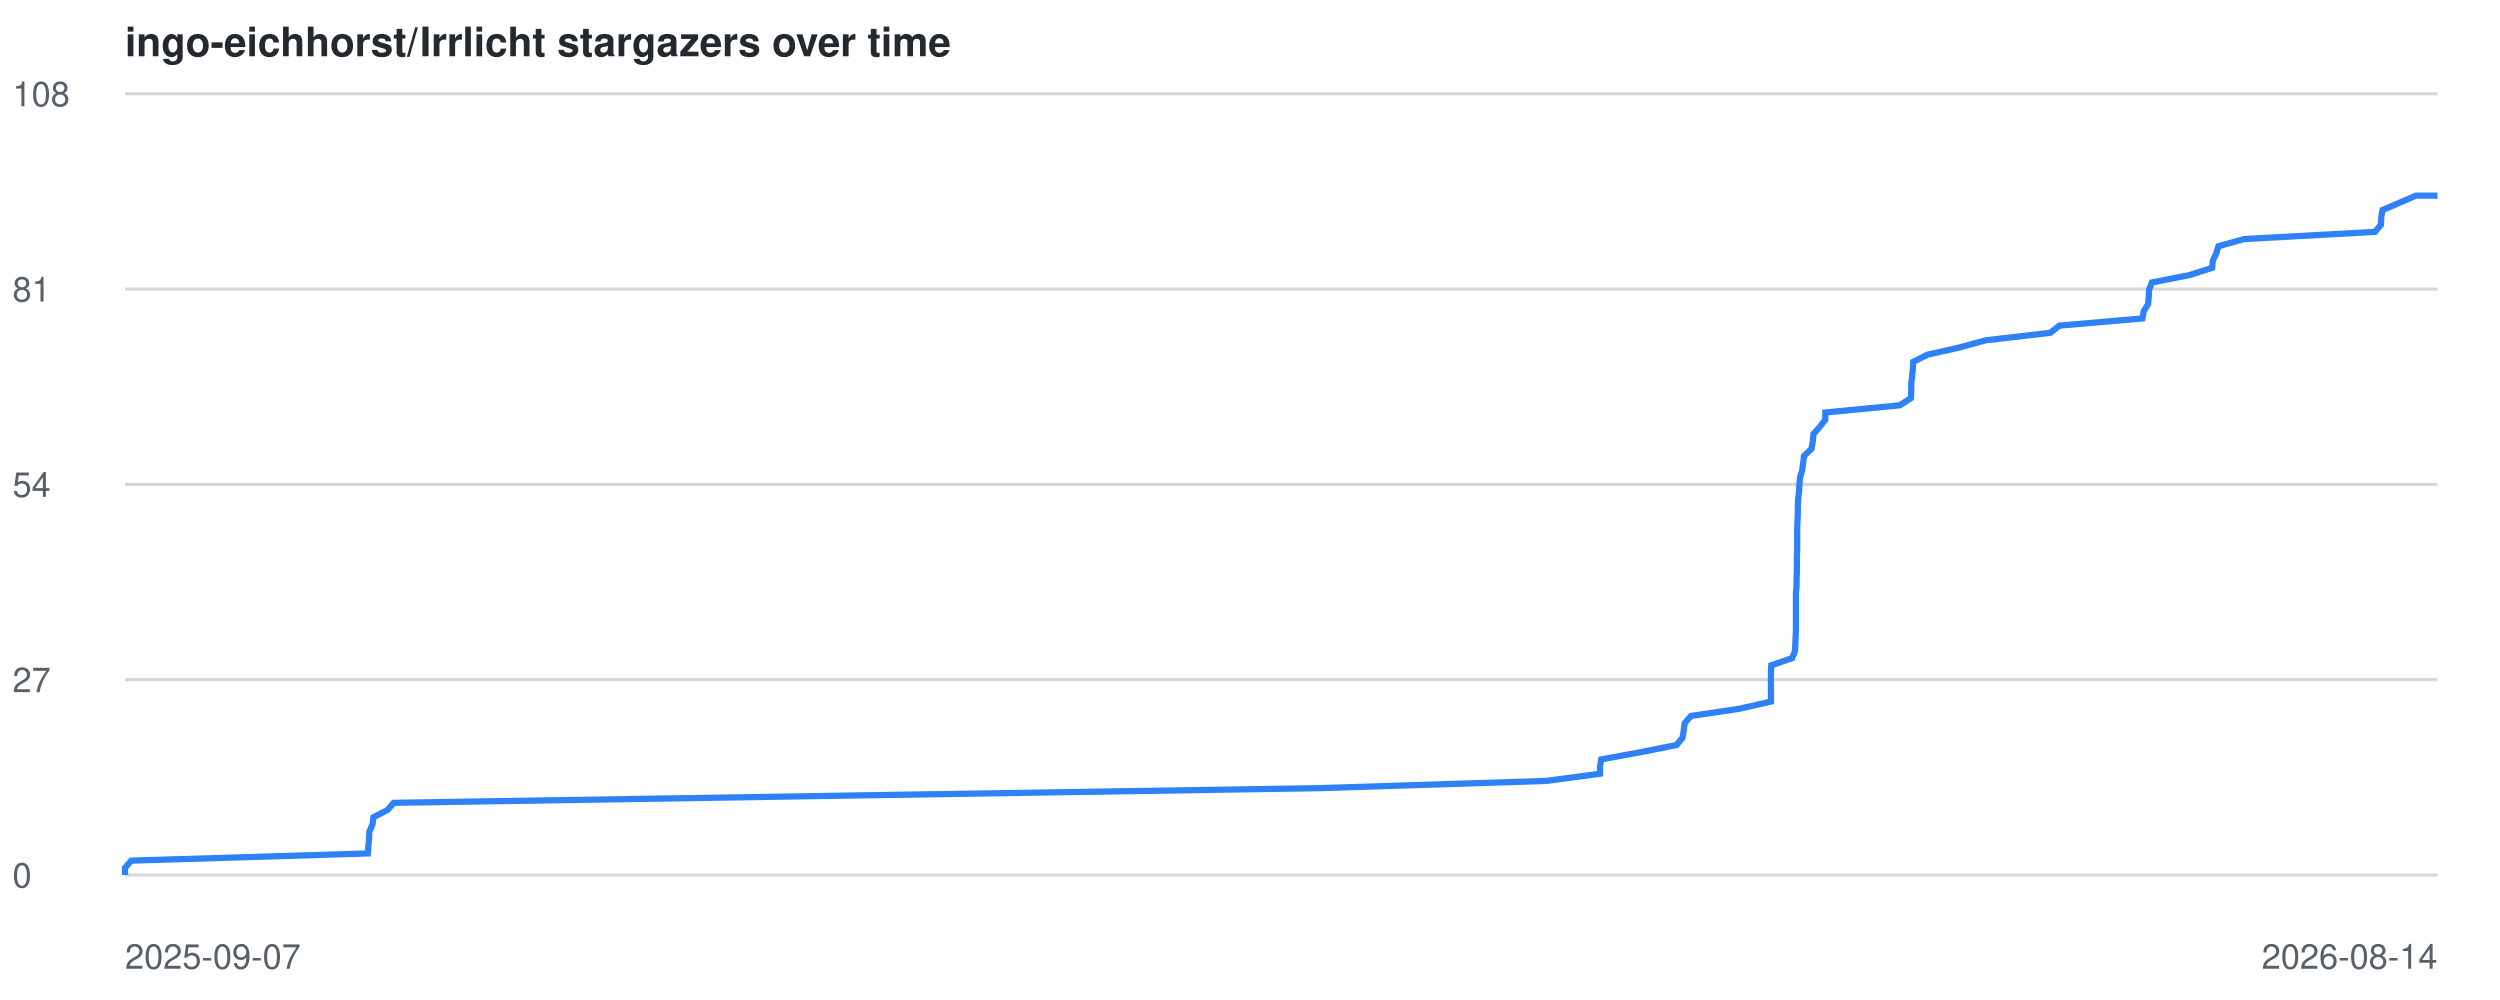
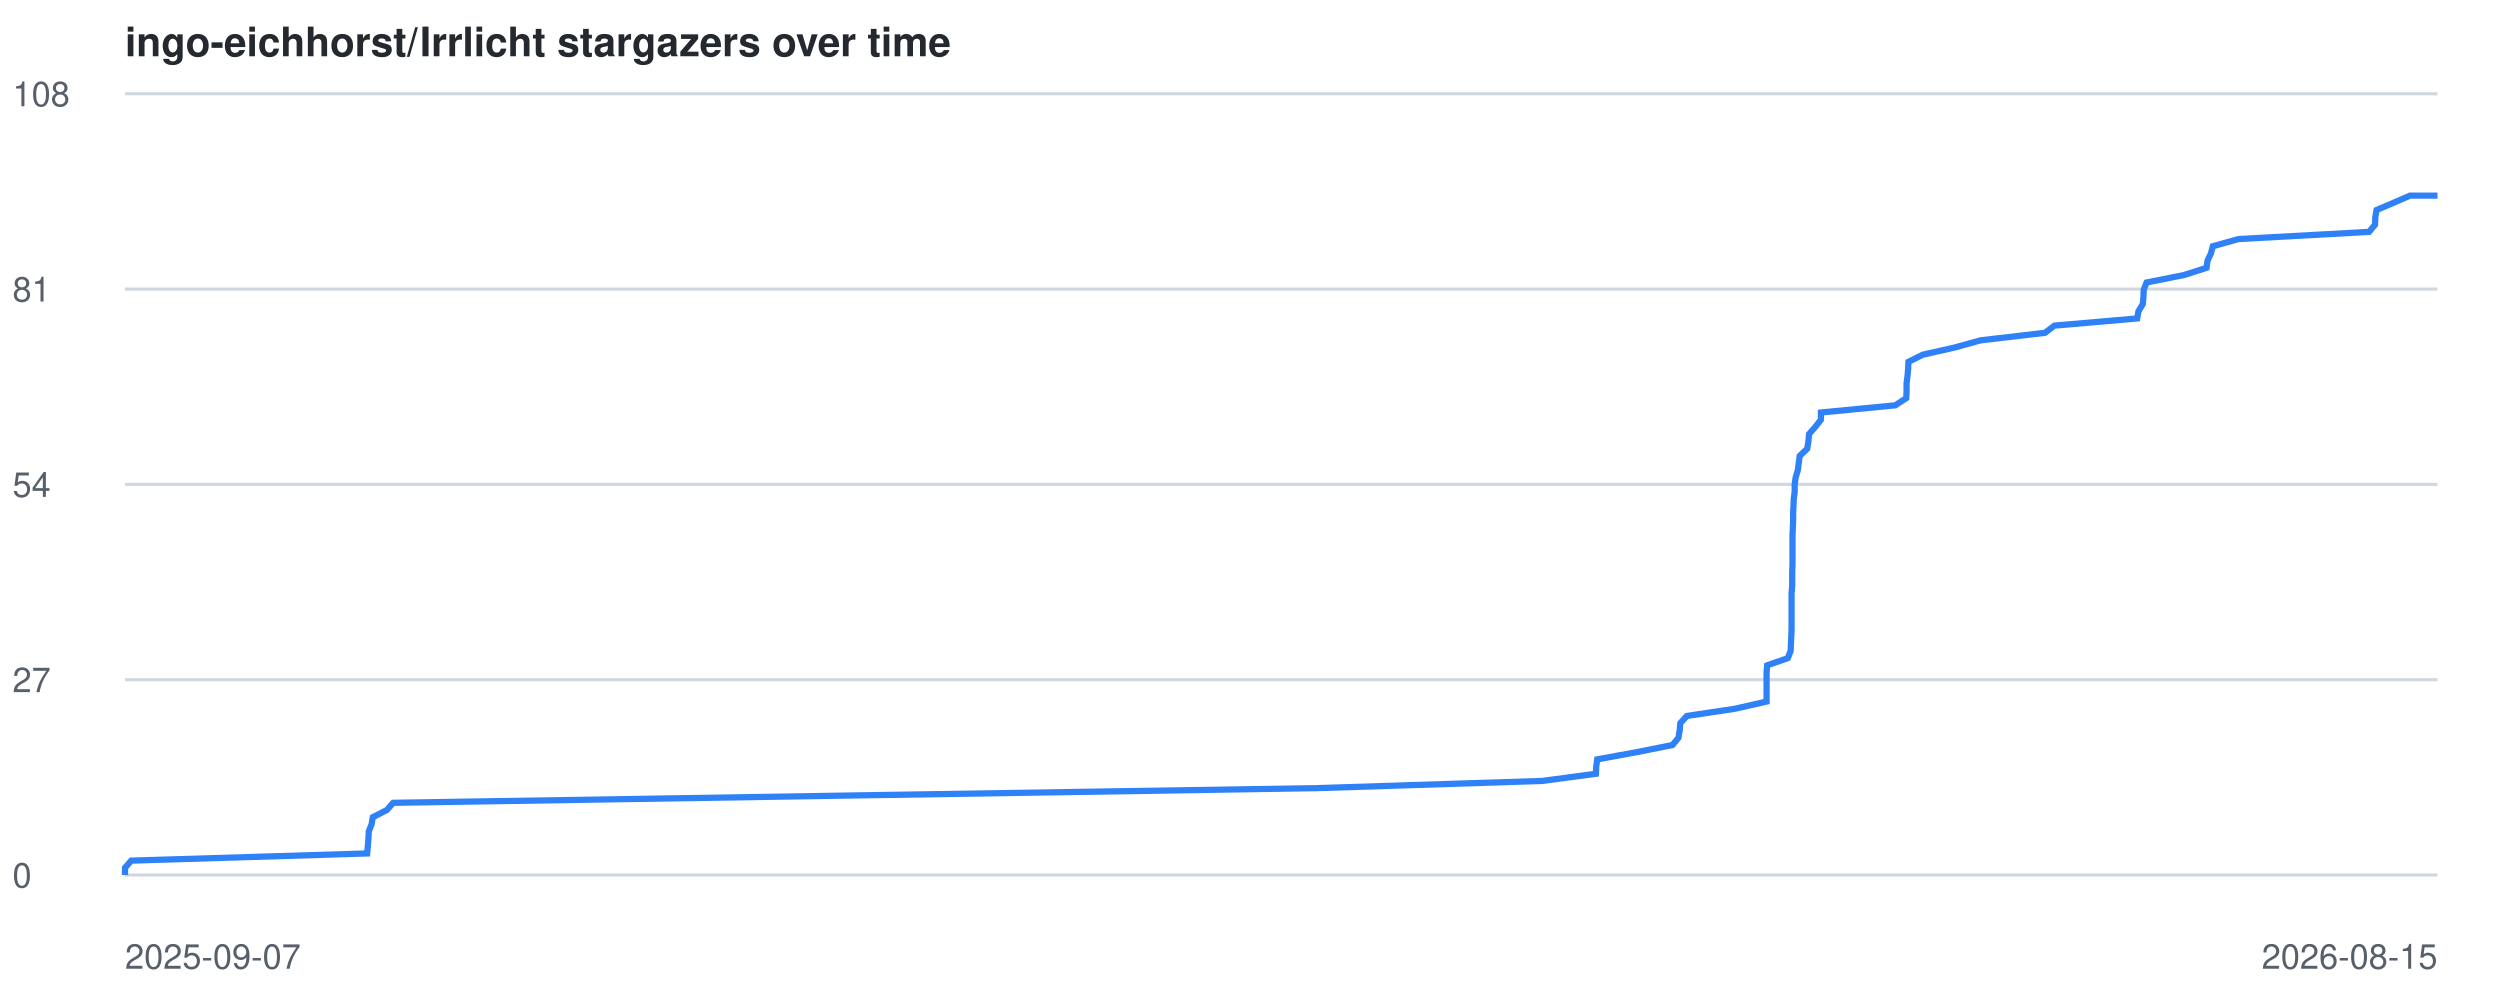
<svg xmlns="http://www.w3.org/2000/svg" viewBox="0 0 800 320" font-family="-apple-system,BlinkMacSystemFont,Segoe UI,Helvetica,Arial,sans-serif">
  <style>
    .line { fill: none; stroke: #2f81f7; stroke-width: 2; }
    .grid { stroke: #d0d7de; stroke-width: 1; }
    .label { fill: #57606a; font-size: 11px; }
    .title { fill: #24292f; font-size: 13px; font-weight: 600; }
    @media (prefers-color-scheme: dark) {
      .grid { stroke: #30363d; }
      .label { fill: #8b949e; }
      .title { fill: #c9d1d9; }
      .line { stroke: #58a6ff; }
    }
  </style>
  <text x="40" y="18" class="title">ingo-eichhorst/Irrlicht stargazers over time</text>
  <line x1="40" y1="280.0" x2="780" y2="280.0" class="grid" />
  <text x="4" y="284.0" class="label">0</text>
  <line x1="40" y1="217.5" x2="780" y2="217.5" class="grid" />
  <text x="4" y="221.5" class="label">27</text>
  <line x1="40" y1="155.0" x2="780" y2="155.0" class="grid" />
  <text x="4" y="159.0" class="label">54</text>
  <line x1="40" y1="92.5" x2="780" y2="92.5" class="grid" />
  <text x="4" y="96.5" class="label">81</text>
  <line x1="40" y1="30.0" x2="780" y2="30.0" class="grid" />
  <text x="4" y="34.0" class="label">108</text>
  <text x="40" y="310" class="label">2025-09-07</text>
-   <text x="780" y="310" text-anchor="end" class="label">2026-08-14</text>
-   <polyline points="40.0,280.0 40.0,277.7 42.0,275.4 117.7,273.1 117.9,270.7 118.1,268.4 118.2,266.1 119.2,263.8 119.5,261.5 124.0,259.2 126.0,256.9 270.4,254.6 422.5,252.2 494.7,249.9 512.0,247.6 512.0,245.3 512.4,243.0 525.0,240.7 536.5,238.4 538.4,236.1 538.8,233.7 539.1,231.4 541.1,229.1 556.6,226.8 566.7,224.5 566.7,222.2 566.7,219.9 566.7,217.6 566.7,215.2 566.8,212.9 573.5,210.6 574.4,208.3 574.5,206.0 574.6,203.7 574.7,201.4 574.7,199.1 574.7,196.7 574.7,194.4 574.7,192.1 574.7,189.8 574.9,187.5 574.9,185.2 575.0,182.9 575.0,180.6 575.0,178.2 575.1,175.9 575.1,173.6 575.1,171.3 575.1,169.0 575.2,166.7 575.3,164.4 575.3,162.1 575.4,159.7 575.7,157.4 575.8,155.1 576.0,152.8 576.7,150.5 577.0,148.2 577.3,145.9 579.7,143.6 580.1,141.2 580.3,138.9 582.3,136.6 584.1,134.3 584.1,132.0 607.9,129.7 611.5,127.4 611.6,125.1 611.6,122.7 611.9,120.4 612.1,118.1 612.2,115.8 616.8,113.5 627.0,111.2 635.4,108.9 656.1,106.5 659.0,104.2 685.6,101.9 686.0,99.6 687.4,97.3 687.6,95.0 687.7,92.7 688.6,90.4 700.7,88.0 707.9,85.7 708.1,83.4 709.2,81.1 709.9,78.8 718.1,76.5 760.0,74.2 761.9,71.9 762.0,69.5 762.4,67.2 767.8,64.9 773.1,62.6 780.0,62.6" class="line" />
+   <text x="780" y="310" text-anchor="end" class="label">2026-08-15</text>
+   <polyline points="40.0,280.0 40.0,277.7 42.0,275.4 117.5,273.1 117.7,270.7 117.9,268.4 118.0,266.1 118.9,263.8 119.3,261.5 123.8,259.2 125.8,256.9 269.8,254.6 421.5,252.2 493.5,249.9 510.7,247.6 510.8,245.3 511.1,243.0 523.7,240.7 535.2,238.4 537.1,236.1 537.5,233.7 537.7,231.4 539.8,229.1 555.2,226.8 565.3,224.5 565.3,222.2 565.3,219.9 565.3,217.6 565.3,215.2 565.5,212.9 572.1,210.6 573.0,208.3 573.1,206.0 573.2,203.7 573.3,201.4 573.3,199.1 573.3,196.7 573.3,194.4 573.3,192.1 573.3,189.8 573.5,187.5 573.5,185.2 573.5,182.9 573.6,180.6 573.6,178.2 573.6,175.9 573.6,173.6 573.6,171.3 573.7,169.0 573.8,166.7 573.8,164.4 573.9,162.1 574.0,159.7 574.3,157.4 574.3,155.1 574.6,152.8 575.3,150.5 575.6,148.2 575.9,145.9 578.3,143.6 578.7,141.2 578.9,138.9 580.9,136.6 582.7,134.3 582.7,132.0 606.5,129.7 610.0,127.4 610.1,125.1 610.1,122.7 610.4,120.4 610.6,118.1 610.7,115.8 615.3,113.5 625.5,111.2 633.8,108.9 654.4,106.5 657.4,104.2 683.9,101.9 684.3,99.6 685.7,97.3 685.9,95.0 686.0,92.7 686.9,90.4 698.9,88.0 706.1,85.7 706.4,83.4 707.5,81.1 708.1,78.8 716.3,76.5 758.1,74.2 760.0,71.9 760.1,69.5 760.5,67.2 765.9,64.9 771.2,62.6 780.0,62.6" class="line" />
</svg>
